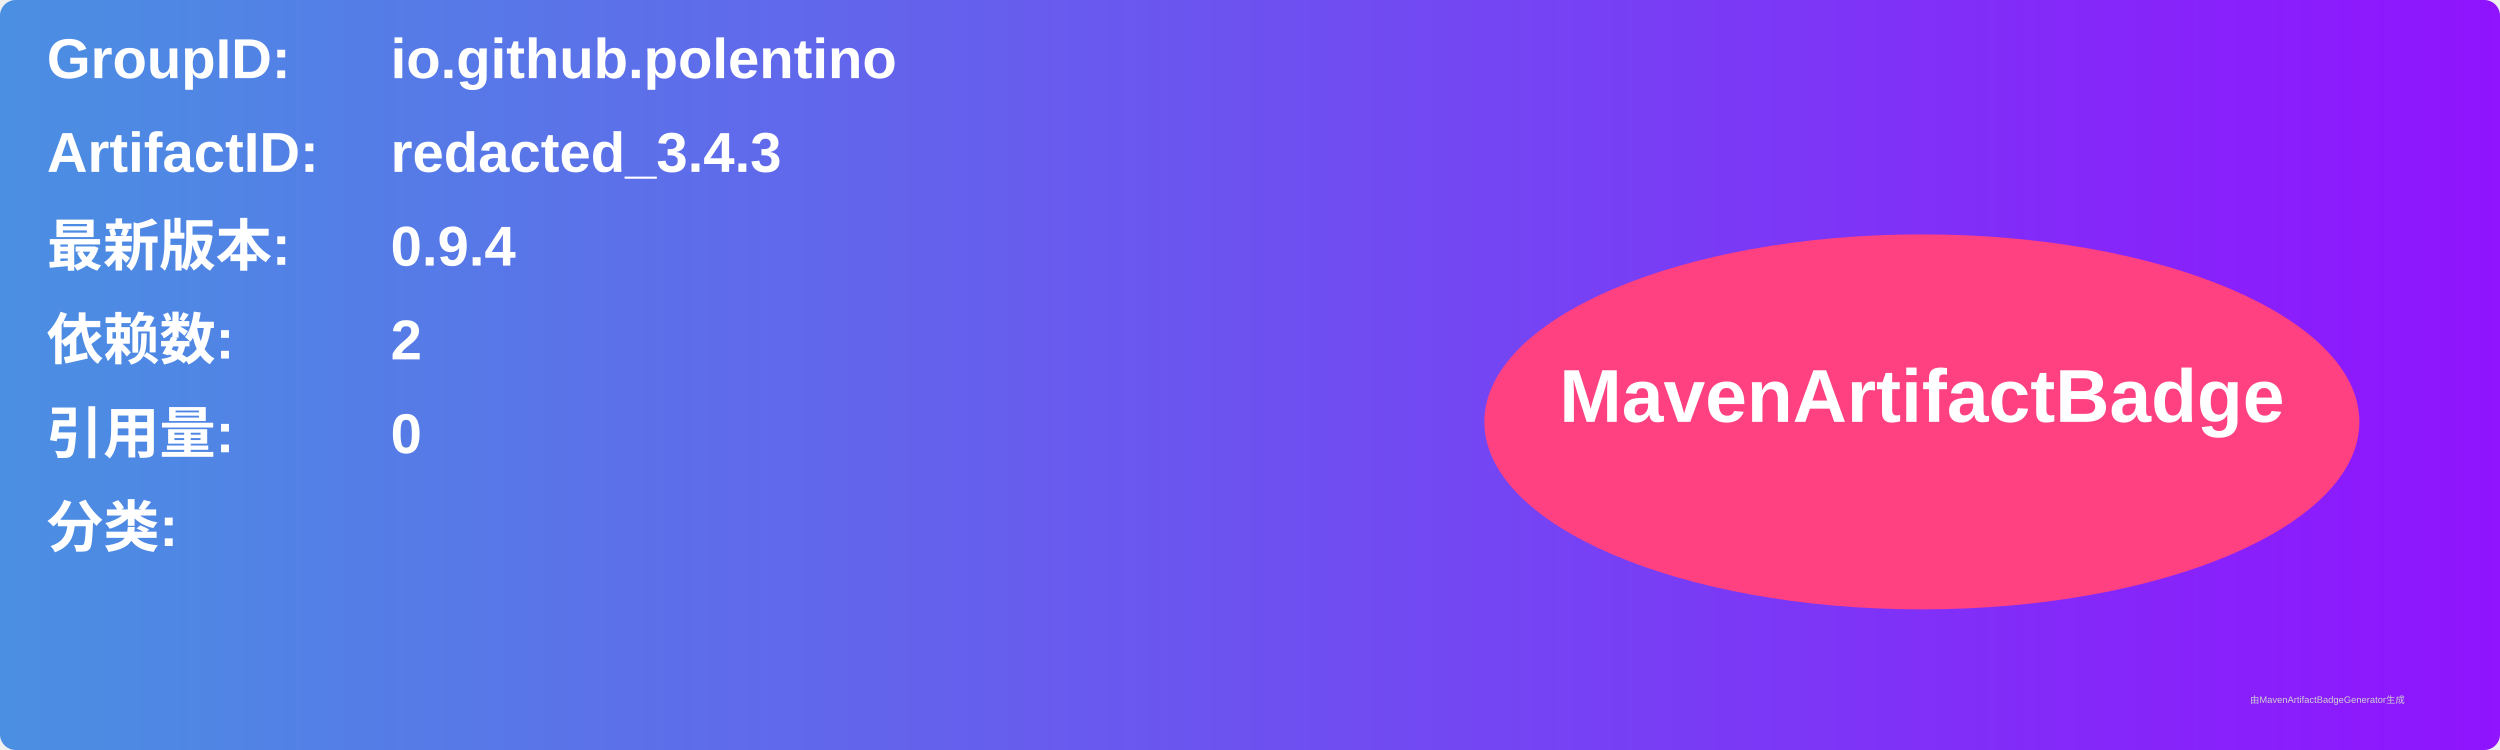
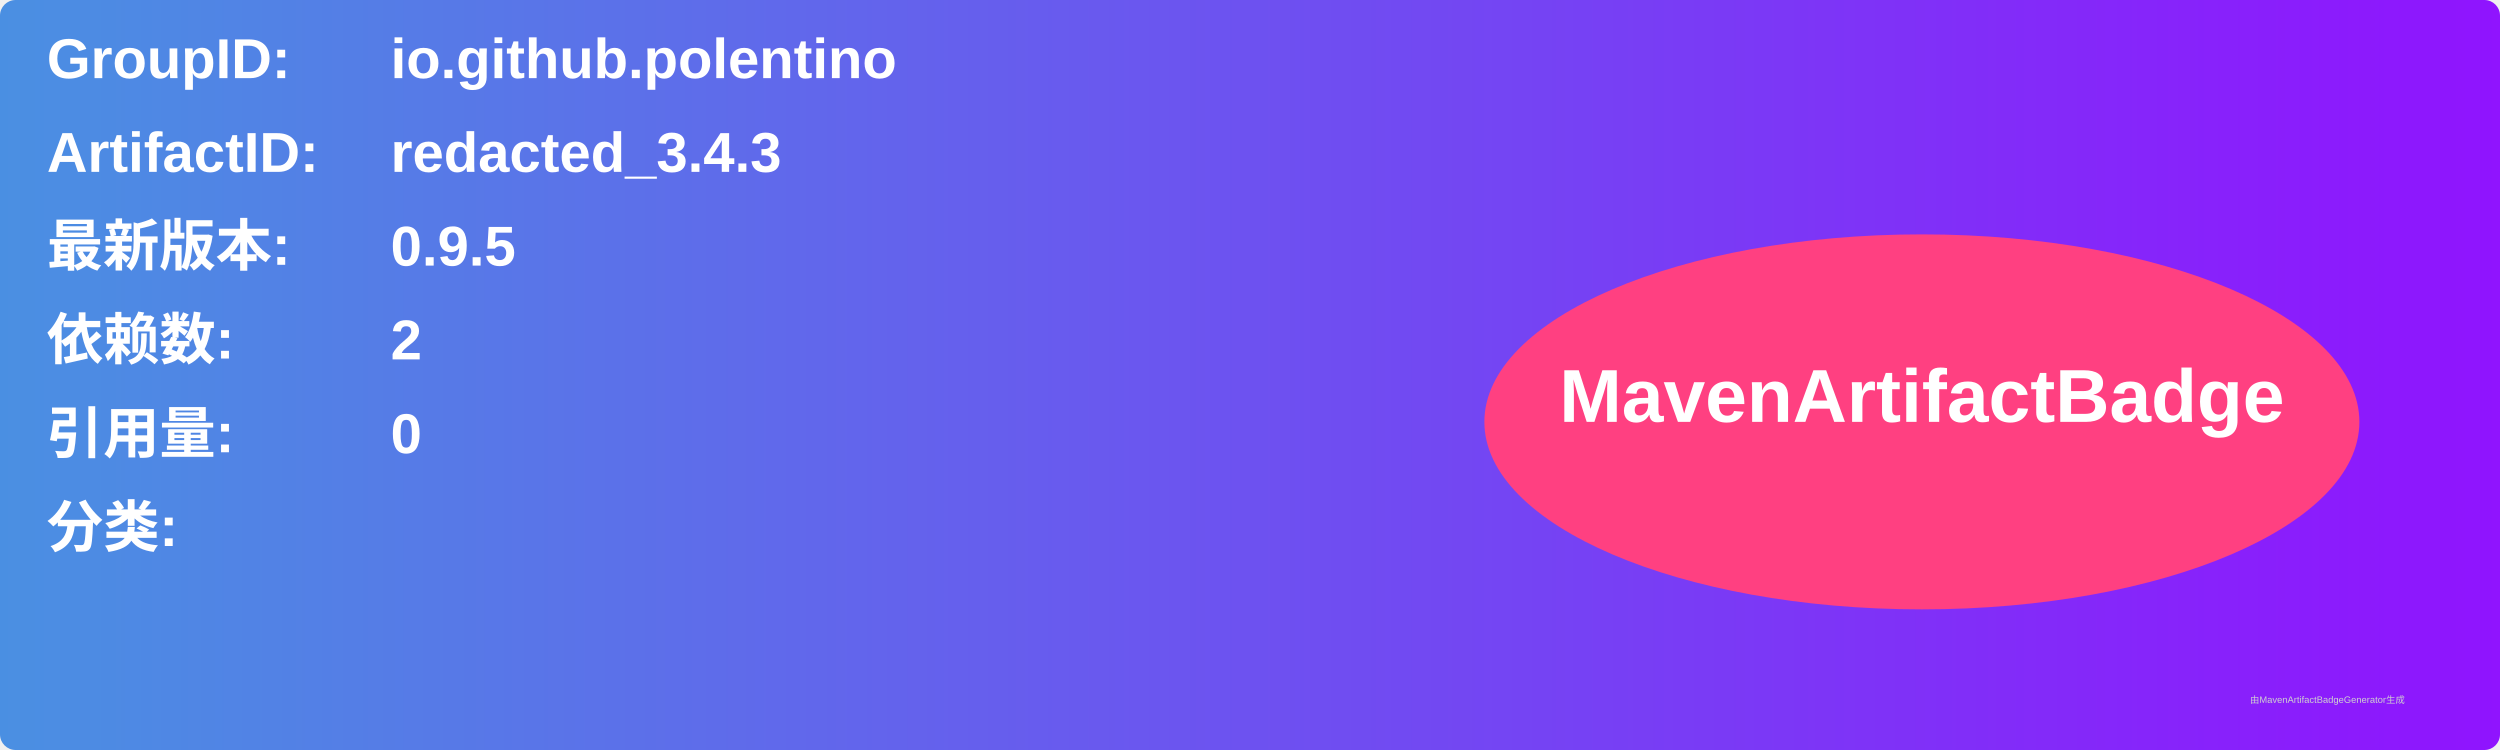
<svg xmlns="http://www.w3.org/2000/svg" width="800" height="240" viewBox="0 0 800 240">
  <linearGradient id="grad" x1="0%" y1="0%" x2="100%" y2="0%">
    <stop offset="0%" stop-color="#4a90e2" />
    <stop offset="100%" stop-color="#9013fe" />
  </linearGradient>
  <rect width="100%" height="100%" rx="5" ry="5" fill="url(#grad)" />
  <g transform="translate(15, 15)">
    <text x="0" y="10" font-family="Arial" font-size="18" fill="white" font-weight="bold" width="260">GroupID:</text>
    <text x="110" y="10" font-family="Arial" font-size="18" fill="white" font-weight="bold" width="460">io.github.polentino</text>
    <text x="0" y="40" font-family="Arial" font-size="18" fill="white" font-weight="bold" width="260">ArtifactID:</text>
    <text x="110" y="40" font-family="Arial" font-size="18" fill="white" font-weight="bold" width="460">redacted_3.4.3</text>
    <text x="0" y="70" font-family="Arial" font-size="18" fill="white" font-weight="bold">最新版本:</text>
    <text x="110" y="70" font-family="Arial" font-size="18" fill="white" font-weight="bold">
-       <tspan font-weight="bold">0.9.4</tspan>
+       <tspan font-weight="bold">0.9.5</tspan>
    </text>
    <text x="0" y="100" font-family="Arial" font-size="18" fill="white" font-weight="bold">依赖数: </text>
    <text x="110" y="100" font-family="Arial" font-size="18" fill="white">
      <tspan font-weight="bold">2</tspan>
    </text>
    <text x="0" y="130" font-family="Arial" font-size="18" fill="white" font-weight="bold">引用量: </text>
    <text x="110" y="130" font-family="Arial" font-size="18" fill="white">
      <tspan font-weight="bold">0</tspan>
    </text>
    <text x="0" y="160" font-family="Arial" font-size="18" fill="white" font-weight="bold">分类:</text>
    <text x="10" y="190" font-family="Arial" font-size="10" fill="white">
      <tspan font-weight="bold" />
    </text>
    <ellipse cx="600" cy="120" rx="140" ry="60" fill="#ff4081" />
    <text x="600" y="120" text-anchor="middle" font-family="Arial" font-size="24" fill="white" font-weight="bold">MavenArtifactBadge</text>
  </g>
  <text x="720" y="225" font-family="Arial" font-size="3" fill="#d0d0d0">由MavenArtifactBadgeGenerator生成</text>
</svg>
